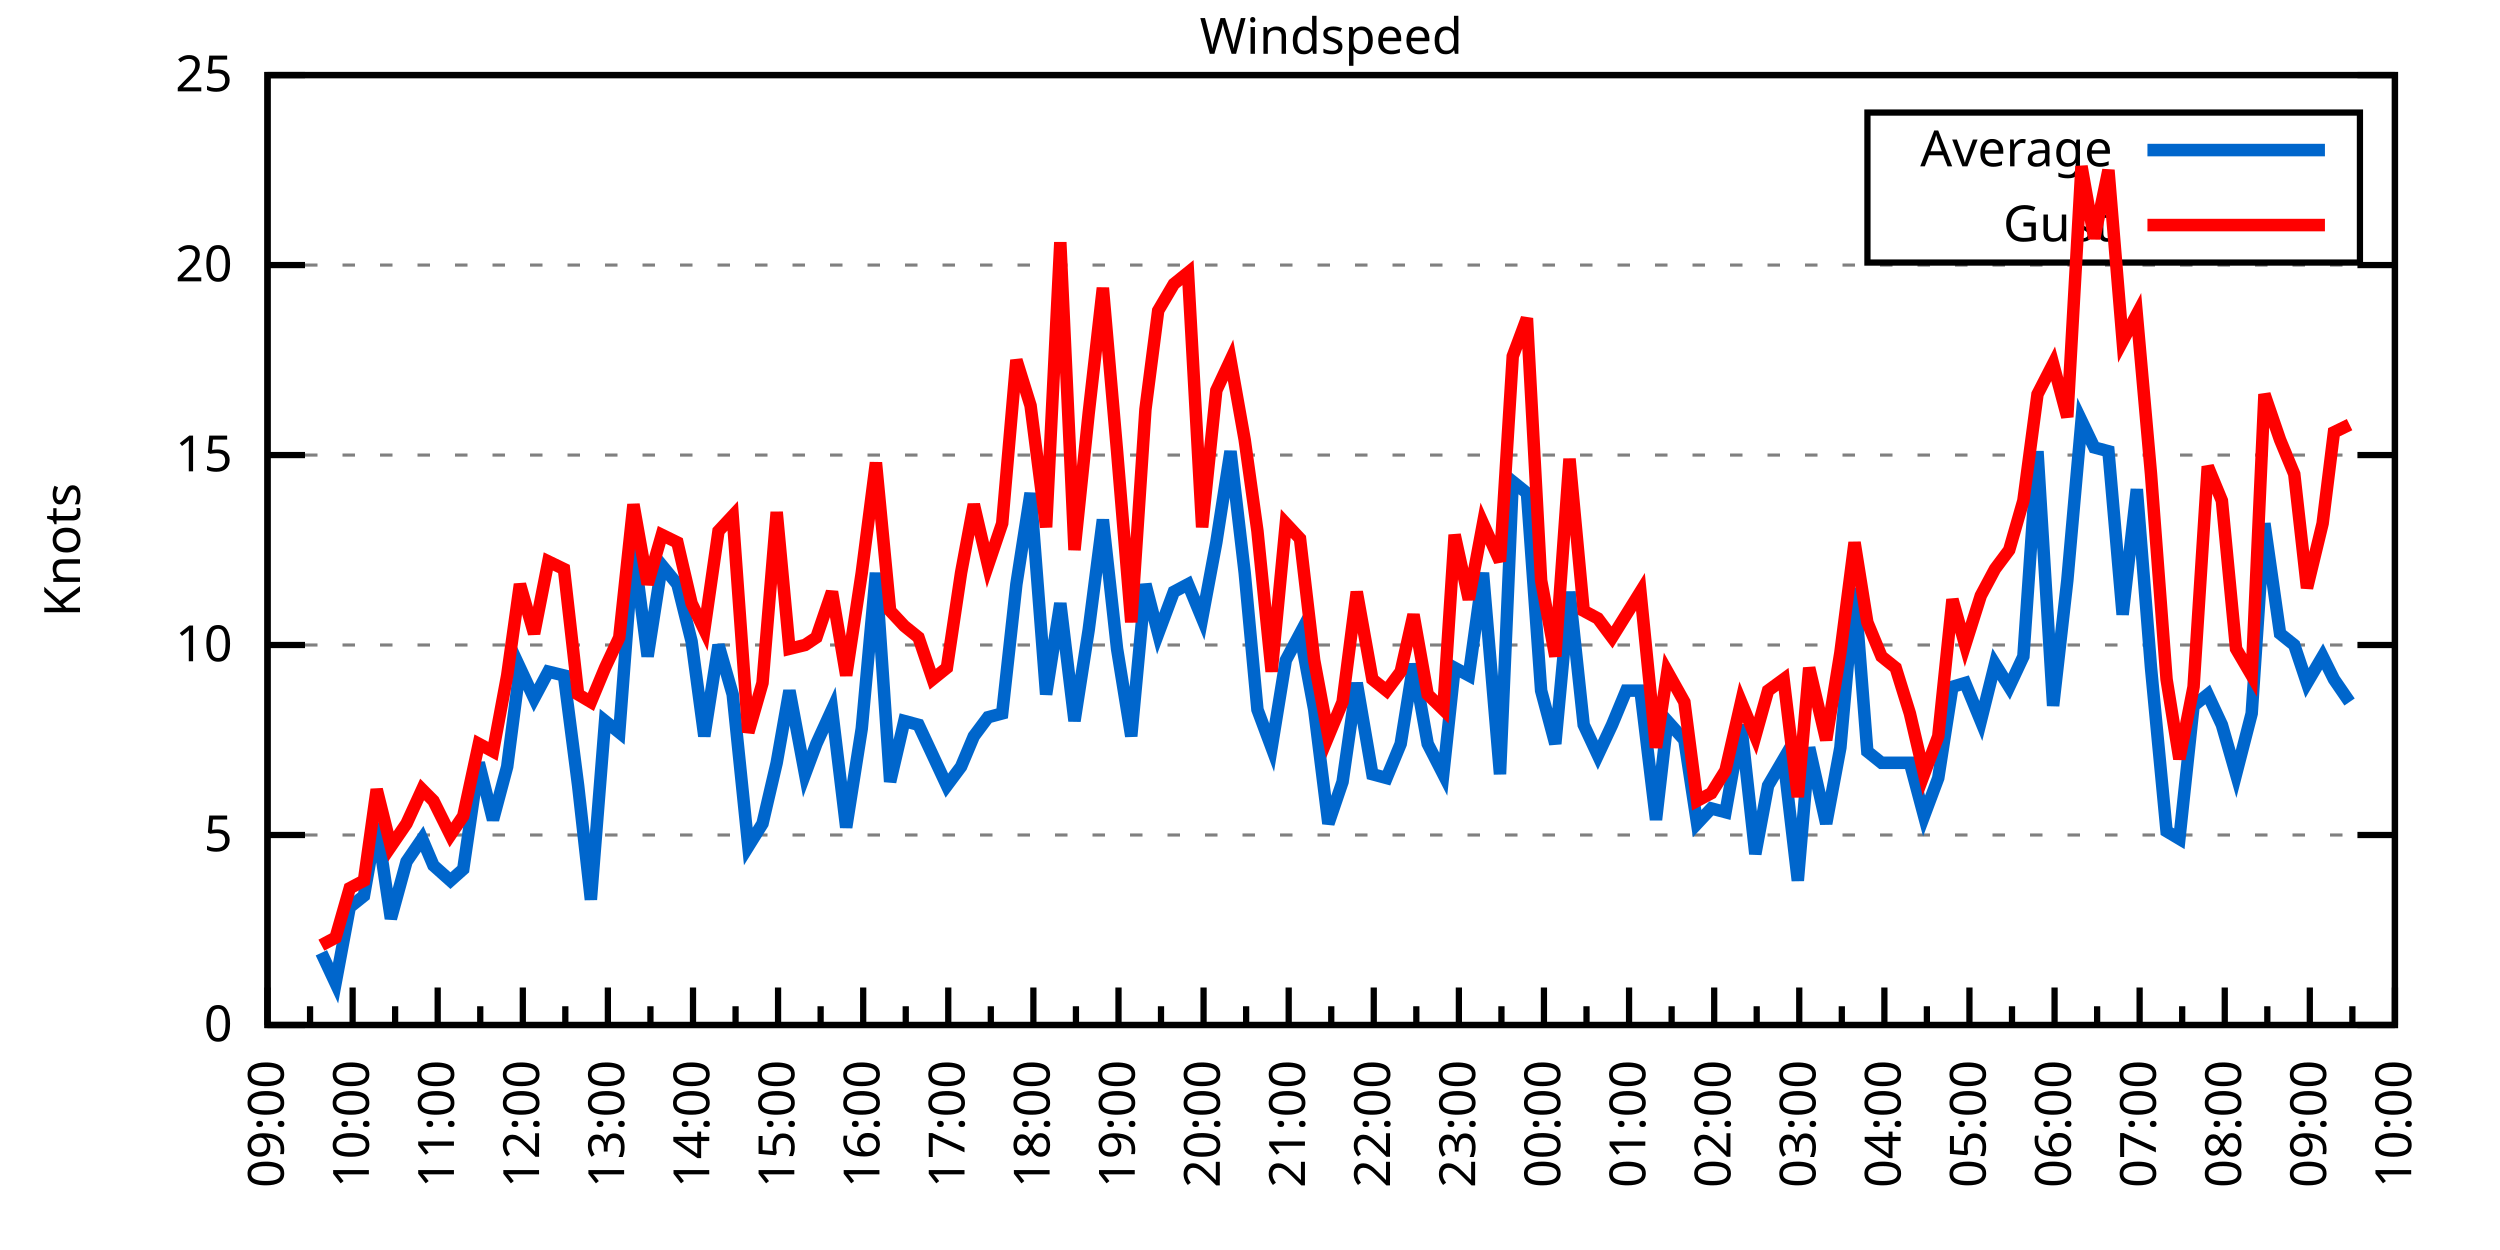
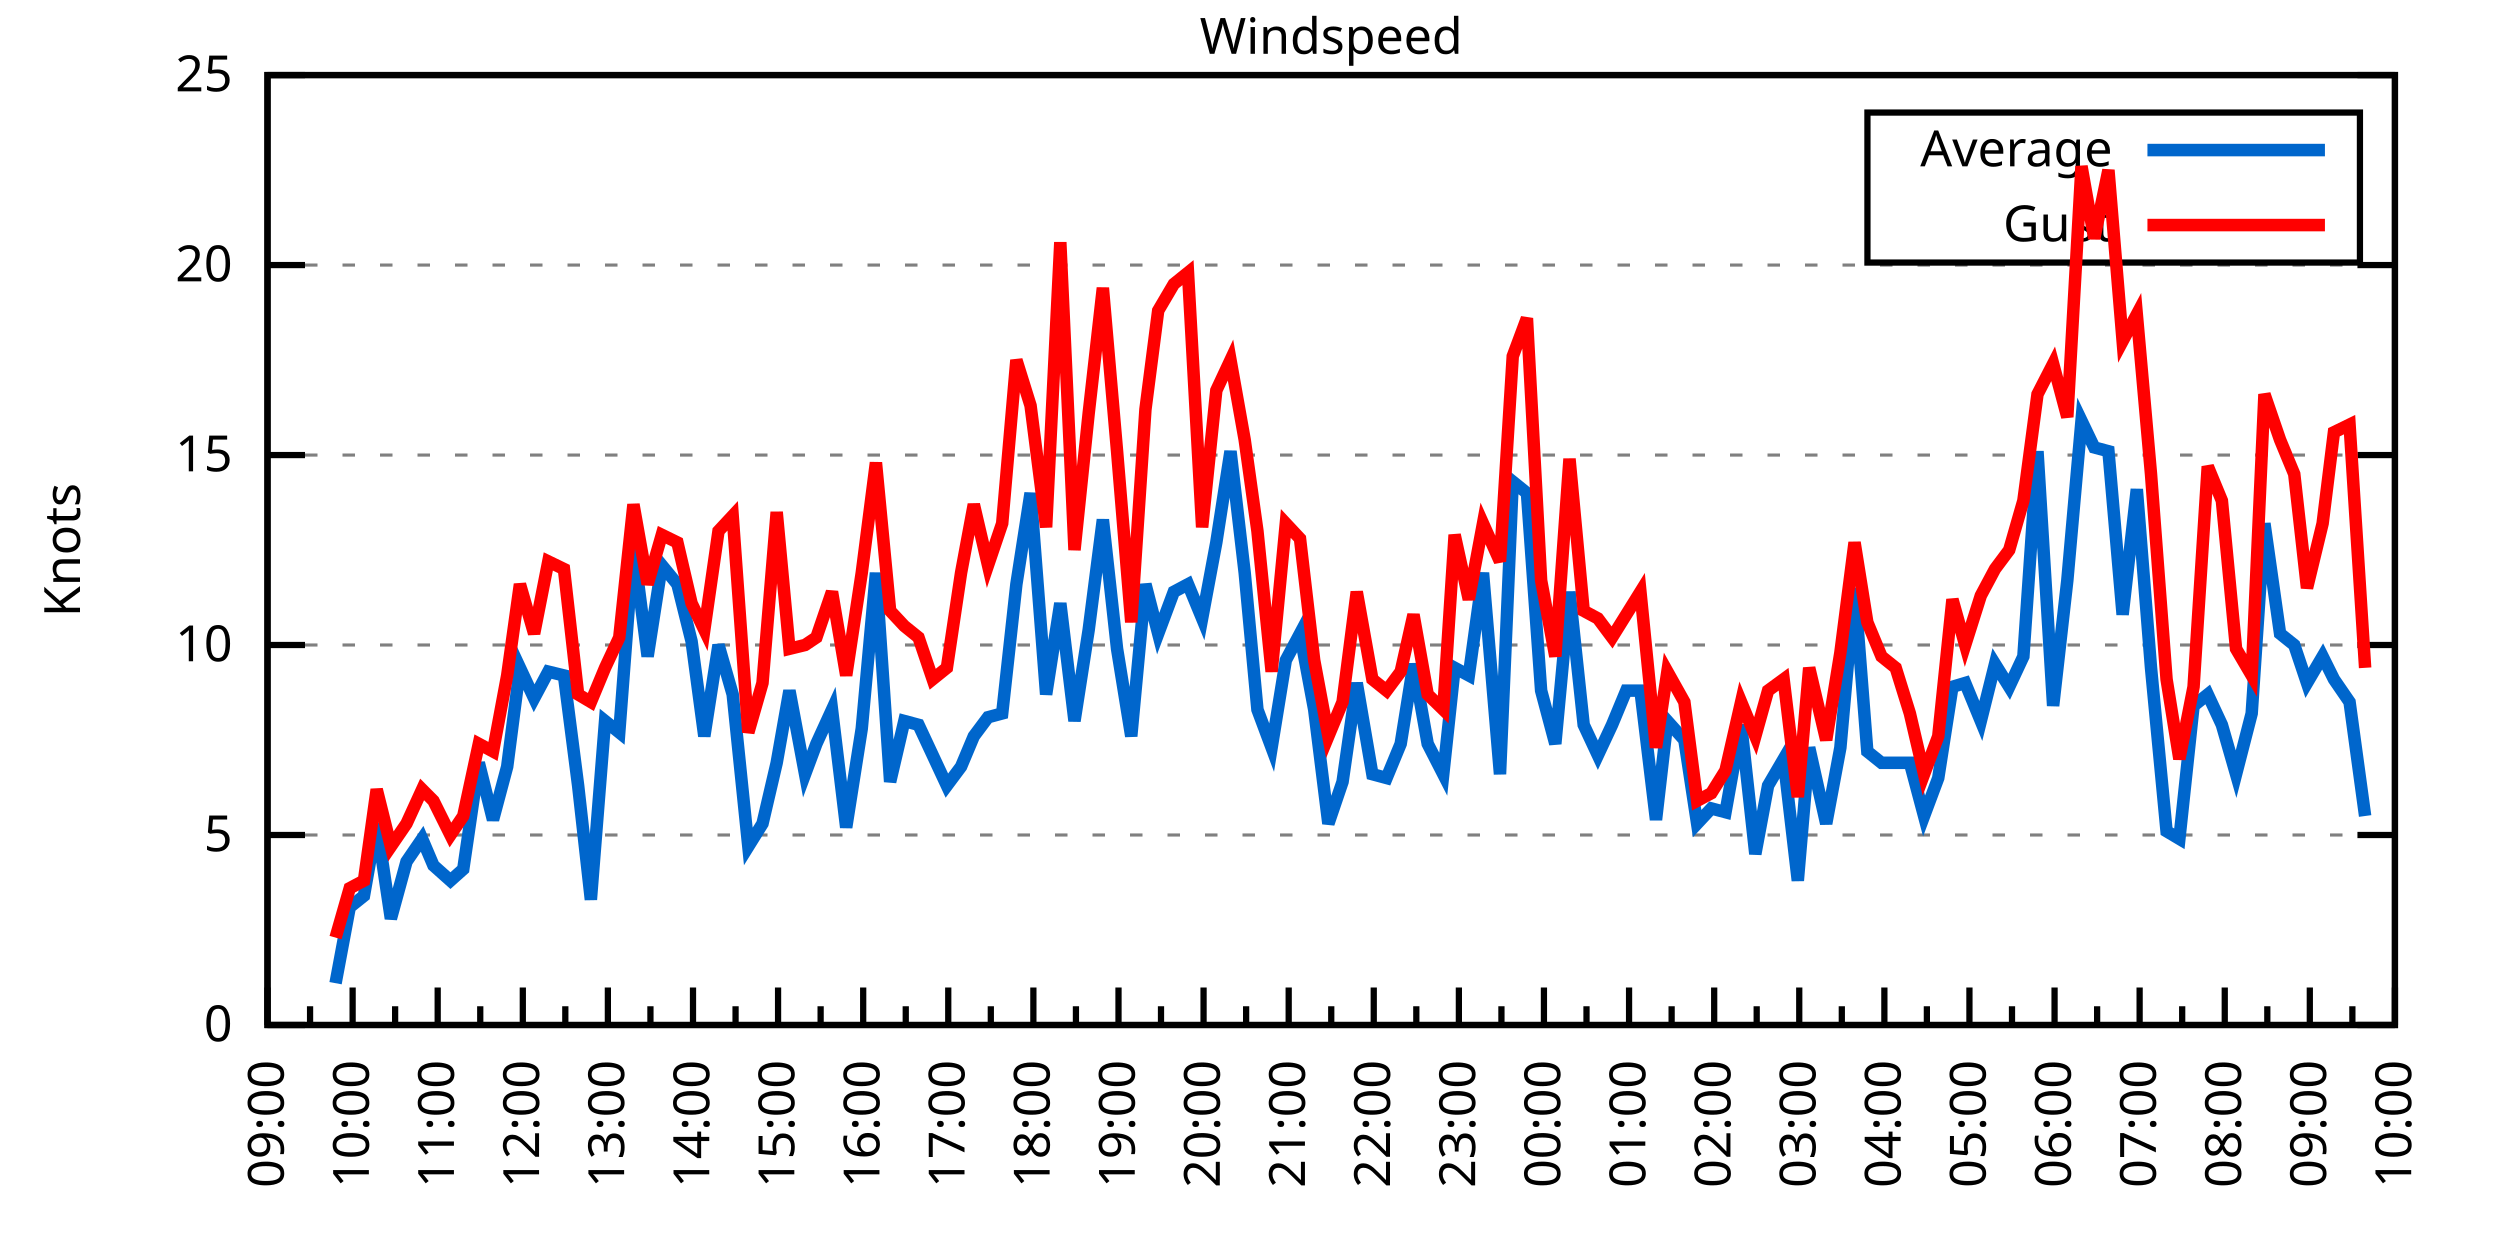
<svg xmlns="http://www.w3.org/2000/svg" xmlns:xlink="http://www.w3.org/1999/xlink" width="400" height="200" viewBox="0 0 400 200">
  <g id="gnuplot_canvas">
    <rect x="0" y="0" width="400" height="200" fill="none" />
    <defs>
      <circle id="gpDot" r="0.5" stroke-width="0.5" stroke="currentColor" />
      <path id="gpPt0" stroke-width="0.333" stroke="currentColor" d="M-1,0 h2 M0,-1 v2" />
      <path id="gpPt1" stroke-width="0.333" stroke="currentColor" d="M-1,-1 L1,1 M1,-1 L-1,1" />
      <path id="gpPt2" stroke-width="0.333" stroke="currentColor" d="M-1,0 L1,0 M0,-1 L0,1 M-1,-1 L1,1 M-1,1 L1,-1" />
      <rect id="gpPt3" stroke-width="0.333" stroke="currentColor" x="-1" y="-1" width="2" height="2" />
      <rect id="gpPt4" stroke-width="0.333" stroke="currentColor" fill="currentColor" x="-1" y="-1" width="2" height="2" />
      <circle id="gpPt5" stroke-width="0.333" stroke="currentColor" cx="0" cy="0" r="1" />
      <use xlink:href="#gpPt5" id="gpPt6" fill="currentColor" stroke="none" />
      <path id="gpPt7" stroke-width="0.333" stroke="currentColor" d="M0,-1.33 L-1.33,0.67 L1.33,0.67 z" />
      <use xlink:href="#gpPt7" id="gpPt8" fill="currentColor" stroke="none" />
      <use xlink:href="#gpPt7" id="gpPt9" stroke="currentColor" transform="rotate(180)" />
      <use xlink:href="#gpPt9" id="gpPt10" fill="currentColor" stroke="none" />
      <use xlink:href="#gpPt3" id="gpPt11" stroke="currentColor" transform="rotate(45)" />
      <use xlink:href="#gpPt11" id="gpPt12" fill="currentColor" stroke="none" />
      <path id="gpPt13" stroke-width="0.333" stroke="currentColor" d="M0,1.330 L1.265,0.411 L0.782,-1.067 L-0.782,-1.076 L-1.265,0.411 z" />
      <use xlink:href="#gpPt13" id="gpPt14" fill="currentColor" stroke="none" />
      <filter id="textbox" filterUnits="objectBoundingBox" x="0" y="0" height="1" width="1">
        <feFlood flood-color="white" flood-opacity="1" result="bgnd" />
        <feComposite in="SourceGraphic" in2="bgnd" operator="atop" />
      </filter>
      <filter id="greybox" filterUnits="objectBoundingBox" x="0" y="0" height="1" width="1">
        <feFlood flood-color="lightgrey" flood-opacity="1" result="grey" />
        <feComposite in="SourceGraphic" in2="grey" operator="atop" />
      </filter>
    </defs>
    <g fill="none" color="white" stroke="currentColor" stroke-width="1.00" stroke-linecap="butt" stroke-linejoin="miter">
</g>
    <g fill="none" color="black" stroke="currentColor" stroke-width="1.00" stroke-linecap="butt" stroke-linejoin="miter">
      <g stroke="none" shape-rendering="crispEdges">
        <polygon fill="rgb(255, 255, 255)" points="42.80,164.00 383.18,164.00 383.18,12.02 42.80,12.02 " />
      </g>
    </g>
    <g fill="none" color="black" stroke="currentColor" stroke-width="1.00" stroke-linecap="butt" stroke-linejoin="miter">
</g>
    <g fill="none" color="black" stroke="black" stroke-width="0.50" stroke-linecap="butt" stroke-linejoin="miter">
</g>
    <g fill="none" color="gray" stroke="currentColor" stroke-width="0.50" stroke-linecap="butt" stroke-linejoin="miter">
      <path stroke="gray" stroke-dasharray="2,4" class="gridline" d="M42.80,164.00 L383.19,164.00  " />
    </g>
    <g fill="none" color="gray" stroke="gray" stroke-width="1.00" stroke-linecap="butt" stroke-linejoin="miter">
</g>
    <g fill="none" color="black" stroke="currentColor" stroke-width="1.00" stroke-linecap="butt" stroke-linejoin="miter">
      <path stroke="black" d="M42.80,164.00 L48.80,164.00 M383.19,164.00 L377.19,164.00  " />
      <g transform="translate(37.20,166.60)" stroke="none" fill="black" font-family="Sans" font-size="8.00" text-anchor="end">
        <text>
          <tspan font-family="Sans"> 0</tspan>
        </text>
      </g>
    </g>
    <g fill="none" color="black" stroke="currentColor" stroke-width="1.00" stroke-linecap="butt" stroke-linejoin="miter">
</g>
    <g fill="none" color="black" stroke="black" stroke-width="0.50" stroke-linecap="butt" stroke-linejoin="miter">
</g>
    <g fill="none" color="gray" stroke="currentColor" stroke-width="0.50" stroke-linecap="butt" stroke-linejoin="miter">
      <path stroke="gray" stroke-dasharray="2,4" class="gridline" d="M42.80,133.60 L383.19,133.60  " />
    </g>
    <g fill="none" color="gray" stroke="gray" stroke-width="1.00" stroke-linecap="butt" stroke-linejoin="miter">
</g>
    <g fill="none" color="black" stroke="currentColor" stroke-width="1.00" stroke-linecap="butt" stroke-linejoin="miter">
      <path stroke="black" d="M42.80,133.60 L48.80,133.60 M383.19,133.60 L377.19,133.60  " />
      <g transform="translate(37.20,136.20)" stroke="none" fill="black" font-family="Sans" font-size="8.00" text-anchor="end">
        <text>
          <tspan font-family="Sans"> 5</tspan>
        </text>
      </g>
    </g>
    <g fill="none" color="black" stroke="currentColor" stroke-width="1.00" stroke-linecap="butt" stroke-linejoin="miter">
</g>
    <g fill="none" color="black" stroke="black" stroke-width="0.50" stroke-linecap="butt" stroke-linejoin="miter">
</g>
    <g fill="none" color="gray" stroke="currentColor" stroke-width="0.50" stroke-linecap="butt" stroke-linejoin="miter">
      <path stroke="gray" stroke-dasharray="2,4" class="gridline" d="M42.80,103.20 L383.19,103.20  " />
    </g>
    <g fill="none" color="gray" stroke="gray" stroke-width="1.00" stroke-linecap="butt" stroke-linejoin="miter">
</g>
    <g fill="none" color="black" stroke="currentColor" stroke-width="1.00" stroke-linecap="butt" stroke-linejoin="miter">
      <path stroke="black" d="M42.80,103.20 L48.80,103.20 M383.19,103.20 L377.19,103.20  " />
      <g transform="translate(37.20,105.80)" stroke="none" fill="black" font-family="Sans" font-size="8.00" text-anchor="end">
        <text>
          <tspan font-family="Sans"> 10</tspan>
        </text>
      </g>
    </g>
    <g fill="none" color="black" stroke="currentColor" stroke-width="1.00" stroke-linecap="butt" stroke-linejoin="miter">
</g>
    <g fill="none" color="black" stroke="black" stroke-width="0.50" stroke-linecap="butt" stroke-linejoin="miter">
</g>
    <g fill="none" color="gray" stroke="currentColor" stroke-width="0.50" stroke-linecap="butt" stroke-linejoin="miter">
      <path stroke="gray" stroke-dasharray="2,4" class="gridline" d="M42.80,72.81 L383.19,72.81  " />
    </g>
    <g fill="none" color="gray" stroke="gray" stroke-width="1.00" stroke-linecap="butt" stroke-linejoin="miter">
</g>
    <g fill="none" color="black" stroke="currentColor" stroke-width="1.00" stroke-linecap="butt" stroke-linejoin="miter">
      <path stroke="black" d="M42.80,72.81 L48.80,72.81 M383.19,72.81 L377.19,72.81  " />
      <g transform="translate(37.20,75.41)" stroke="none" fill="black" font-family="Sans" font-size="8.00" text-anchor="end">
        <text>
          <tspan font-family="Sans"> 15</tspan>
        </text>
      </g>
    </g>
    <g fill="none" color="black" stroke="currentColor" stroke-width="1.00" stroke-linecap="butt" stroke-linejoin="miter">
</g>
    <g fill="none" color="black" stroke="black" stroke-width="0.50" stroke-linecap="butt" stroke-linejoin="miter">
</g>
    <g fill="none" color="gray" stroke="currentColor" stroke-width="0.50" stroke-linecap="butt" stroke-linejoin="miter">
      <path stroke="gray" stroke-dasharray="2,4" class="gridline" d="M42.80,42.41 L383.19,42.41  " />
    </g>
    <g fill="none" color="gray" stroke="gray" stroke-width="1.00" stroke-linecap="butt" stroke-linejoin="miter">
</g>
    <g fill="none" color="black" stroke="currentColor" stroke-width="1.00" stroke-linecap="butt" stroke-linejoin="miter">
      <path stroke="black" d="M42.80,42.41 L48.80,42.41 M383.19,42.41 L377.19,42.41  " />
      <g transform="translate(37.20,45.01)" stroke="none" fill="black" font-family="Sans" font-size="8.00" text-anchor="end">
        <text>
          <tspan font-family="Sans"> 20</tspan>
        </text>
      </g>
    </g>
    <g fill="none" color="black" stroke="currentColor" stroke-width="1.00" stroke-linecap="butt" stroke-linejoin="miter">
</g>
    <g fill="none" color="black" stroke="black" stroke-width="0.50" stroke-linecap="butt" stroke-linejoin="miter">
</g>
    <g fill="none" color="gray" stroke="currentColor" stroke-width="0.50" stroke-linecap="butt" stroke-linejoin="miter">
      <path stroke="gray" stroke-dasharray="2,4" class="gridline" d="M42.80,12.01 L383.19,12.01  " />
    </g>
    <g fill="none" color="gray" stroke="gray" stroke-width="1.00" stroke-linecap="butt" stroke-linejoin="miter">
</g>
    <g fill="none" color="black" stroke="currentColor" stroke-width="1.00" stroke-linecap="butt" stroke-linejoin="miter">
      <path stroke="black" d="M42.80,12.01 L48.80,12.01 M383.19,12.01 L377.19,12.01  " />
      <g transform="translate(37.20,14.61)" stroke="none" fill="black" font-family="Sans" font-size="8.00" text-anchor="end">
        <text>
          <tspan font-family="Sans"> 25</tspan>
        </text>
      </g>
    </g>
    <g fill="none" color="black" stroke="currentColor" stroke-width="1.00" stroke-linecap="butt" stroke-linejoin="miter">
      <path stroke="black" d="M42.80,164.00 L42.80,158.00  " />
      <g transform="translate(45.40,169.60) rotate(270)" stroke="none" fill="black" font-family="Sans" font-size="8.00" text-anchor="end">
        <text>
          <tspan font-family="Sans">09:00</tspan>
        </text>
      </g>
    </g>
    <g fill="none" color="black" stroke="currentColor" stroke-width="1.00" stroke-linecap="butt" stroke-linejoin="miter">
      <path stroke="black" d="M49.61,164.00 L49.61,161.00 M56.42,164.00 L56.42,158.00  " />
      <g transform="translate(59.02,169.60) rotate(270)" stroke="none" fill="black" font-family="Sans" font-size="8.00" text-anchor="end">
        <text>
          <tspan font-family="Sans">10:00</tspan>
        </text>
      </g>
    </g>
    <g fill="none" color="black" stroke="currentColor" stroke-width="1.00" stroke-linecap="butt" stroke-linejoin="miter">
      <path stroke="black" d="M63.22,164.00 L63.22,161.00 M70.03,164.00 L70.03,158.00  " />
      <g transform="translate(72.63,169.60) rotate(270)" stroke="none" fill="black" font-family="Sans" font-size="8.00" text-anchor="end">
        <text>
          <tspan font-family="Sans">11:00</tspan>
        </text>
      </g>
    </g>
    <g fill="none" color="black" stroke="currentColor" stroke-width="1.00" stroke-linecap="butt" stroke-linejoin="miter">
      <path stroke="black" d="M76.84,164.00 L76.84,161.00 M83.65,164.00 L83.65,158.00  " />
      <g transform="translate(86.25,169.60) rotate(270)" stroke="none" fill="black" font-family="Sans" font-size="8.00" text-anchor="end">
        <text>
          <tspan font-family="Sans">12:00</tspan>
        </text>
      </g>
    </g>
    <g fill="none" color="black" stroke="currentColor" stroke-width="1.00" stroke-linecap="butt" stroke-linejoin="miter">
      <path stroke="black" d="M90.45,164.00 L90.45,161.00 M97.26,164.00 L97.26,158.00  " />
      <g transform="translate(99.86,169.60) rotate(270)" stroke="none" fill="black" font-family="Sans" font-size="8.00" text-anchor="end">
        <text>
          <tspan font-family="Sans">13:00</tspan>
        </text>
      </g>
    </g>
    <g fill="none" color="black" stroke="currentColor" stroke-width="1.00" stroke-linecap="butt" stroke-linejoin="miter">
      <path stroke="black" d="M104.07,164.00 L104.07,161.00 M110.88,164.00 L110.88,158.00  " />
      <g transform="translate(113.48,169.60) rotate(270)" stroke="none" fill="black" font-family="Sans" font-size="8.00" text-anchor="end">
        <text>
          <tspan font-family="Sans">14:00</tspan>
        </text>
      </g>
    </g>
    <g fill="none" color="black" stroke="currentColor" stroke-width="1.00" stroke-linecap="butt" stroke-linejoin="miter">
      <path stroke="black" d="M117.69,164.00 L117.69,161.00 M124.49,164.00 L124.49,158.00  " />
      <g transform="translate(127.09,169.60) rotate(270)" stroke="none" fill="black" font-family="Sans" font-size="8.00" text-anchor="end">
        <text>
          <tspan font-family="Sans">15:00</tspan>
        </text>
      </g>
    </g>
    <g fill="none" color="black" stroke="currentColor" stroke-width="1.00" stroke-linecap="butt" stroke-linejoin="miter">
      <path stroke="black" d="M131.30,164.00 L131.30,161.00 M138.11,164.00 L138.11,158.00  " />
      <g transform="translate(140.71,169.60) rotate(270)" stroke="none" fill="black" font-family="Sans" font-size="8.00" text-anchor="end">
        <text>
          <tspan font-family="Sans">16:00</tspan>
        </text>
      </g>
    </g>
    <g fill="none" color="black" stroke="currentColor" stroke-width="1.00" stroke-linecap="butt" stroke-linejoin="miter">
      <path stroke="black" d="M144.92,164.00 L144.92,161.00 M151.72,164.00 L151.72,158.00  " />
      <g transform="translate(154.32,169.60) rotate(270)" stroke="none" fill="black" font-family="Sans" font-size="8.00" text-anchor="end">
        <text>
          <tspan font-family="Sans">17:00</tspan>
        </text>
      </g>
    </g>
    <g fill="none" color="black" stroke="currentColor" stroke-width="1.00" stroke-linecap="butt" stroke-linejoin="miter">
      <path stroke="black" d="M158.53,164.00 L158.53,161.00 M165.34,164.00 L165.34,158.00  " />
      <g transform="translate(167.94,169.60) rotate(270)" stroke="none" fill="black" font-family="Sans" font-size="8.00" text-anchor="end">
        <text>
          <tspan font-family="Sans">18:00</tspan>
        </text>
      </g>
    </g>
    <g fill="none" color="black" stroke="currentColor" stroke-width="1.00" stroke-linecap="butt" stroke-linejoin="miter">
      <path stroke="black" d="M172.15,164.00 L172.15,161.00 M178.96,164.00 L178.96,158.00  " />
      <g transform="translate(181.56,169.60) rotate(270)" stroke="none" fill="black" font-family="Sans" font-size="8.00" text-anchor="end">
        <text>
          <tspan font-family="Sans">19:00</tspan>
        </text>
      </g>
    </g>
    <g fill="none" color="black" stroke="currentColor" stroke-width="1.00" stroke-linecap="butt" stroke-linejoin="miter">
      <path stroke="black" d="M185.76,164.00 L185.76,161.00 M192.57,164.00 L192.57,158.00  " />
      <g transform="translate(195.17,169.60) rotate(270)" stroke="none" fill="black" font-family="Sans" font-size="8.00" text-anchor="end">
        <text>
          <tspan font-family="Sans">20:00</tspan>
        </text>
      </g>
    </g>
    <g fill="none" color="black" stroke="currentColor" stroke-width="1.00" stroke-linecap="butt" stroke-linejoin="miter">
      <path stroke="black" d="M199.38,164.00 L199.38,161.00 M206.19,164.00 L206.19,158.00  " />
      <g transform="translate(208.79,169.60) rotate(270)" stroke="none" fill="black" font-family="Sans" font-size="8.00" text-anchor="end">
        <text>
          <tspan font-family="Sans">21:00</tspan>
        </text>
      </g>
    </g>
    <g fill="none" color="black" stroke="currentColor" stroke-width="1.00" stroke-linecap="butt" stroke-linejoin="miter">
      <path stroke="black" d="M213.00,164.00 L213.00,161.00 M219.80,164.00 L219.80,158.00  " />
      <g transform="translate(222.40,169.60) rotate(270)" stroke="none" fill="black" font-family="Sans" font-size="8.00" text-anchor="end">
        <text>
          <tspan font-family="Sans">22:00</tspan>
        </text>
      </g>
    </g>
    <g fill="none" color="black" stroke="currentColor" stroke-width="1.00" stroke-linecap="butt" stroke-linejoin="miter">
      <path stroke="black" d="M226.61,164.00 L226.61,161.00 M233.42,164.00 L233.42,158.00  " />
      <g transform="translate(236.02,169.60) rotate(270)" stroke="none" fill="black" font-family="Sans" font-size="8.00" text-anchor="end">
        <text>
          <tspan font-family="Sans">23:00</tspan>
        </text>
      </g>
    </g>
    <g fill="none" color="black" stroke="currentColor" stroke-width="1.00" stroke-linecap="butt" stroke-linejoin="miter">
      <path stroke="black" d="M240.23,164.00 L240.23,161.00 M247.03,164.00 L247.03,158.00  " />
      <g transform="translate(249.63,169.60) rotate(270)" stroke="none" fill="black" font-family="Sans" font-size="8.00" text-anchor="end">
        <text>
          <tspan font-family="Sans">00:00</tspan>
        </text>
      </g>
    </g>
    <g fill="none" color="black" stroke="currentColor" stroke-width="1.00" stroke-linecap="butt" stroke-linejoin="miter">
      <path stroke="black" d="M253.84,164.00 L253.84,161.00 M260.65,164.00 L260.65,158.00  " />
      <g transform="translate(263.25,169.60) rotate(270)" stroke="none" fill="black" font-family="Sans" font-size="8.00" text-anchor="end">
        <text>
          <tspan font-family="Sans">01:00</tspan>
        </text>
      </g>
    </g>
    <g fill="none" color="black" stroke="currentColor" stroke-width="1.00" stroke-linecap="butt" stroke-linejoin="miter">
      <path stroke="black" d="M267.46,164.00 L267.46,161.00 M274.27,164.00 L274.27,158.00  " />
      <g transform="translate(276.87,169.60) rotate(270)" stroke="none" fill="black" font-family="Sans" font-size="8.00" text-anchor="end">
        <text>
          <tspan font-family="Sans">02:00</tspan>
        </text>
      </g>
    </g>
    <g fill="none" color="black" stroke="currentColor" stroke-width="1.00" stroke-linecap="butt" stroke-linejoin="miter">
      <path stroke="black" d="M281.07,164.00 L281.07,161.00 M287.88,164.00 L287.88,158.00  " />
      <g transform="translate(290.48,169.60) rotate(270)" stroke="none" fill="black" font-family="Sans" font-size="8.00" text-anchor="end">
        <text>
          <tspan font-family="Sans">03:00</tspan>
        </text>
      </g>
    </g>
    <g fill="none" color="black" stroke="currentColor" stroke-width="1.00" stroke-linecap="butt" stroke-linejoin="miter">
      <path stroke="black" d="M294.69,164.00 L294.69,161.00 M301.50,164.00 L301.50,158.00  " />
      <g transform="translate(304.10,169.60) rotate(270)" stroke="none" fill="black" font-family="Sans" font-size="8.00" text-anchor="end">
        <text>
          <tspan font-family="Sans">04:00</tspan>
        </text>
      </g>
    </g>
    <g fill="none" color="black" stroke="currentColor" stroke-width="1.00" stroke-linecap="butt" stroke-linejoin="miter">
      <path stroke="black" d="M308.30,164.00 L308.30,161.00 M315.11,164.00 L315.11,158.00  " />
      <g transform="translate(317.71,169.60) rotate(270)" stroke="none" fill="black" font-family="Sans" font-size="8.00" text-anchor="end">
        <text>
          <tspan font-family="Sans">05:00</tspan>
        </text>
      </g>
    </g>
    <g fill="none" color="black" stroke="currentColor" stroke-width="1.00" stroke-linecap="butt" stroke-linejoin="miter">
      <path stroke="black" d="M321.92,164.00 L321.92,161.00 M328.73,164.00 L328.73,158.00  " />
      <g transform="translate(331.33,169.60) rotate(270)" stroke="none" fill="black" font-family="Sans" font-size="8.00" text-anchor="end">
        <text>
          <tspan font-family="Sans">06:00</tspan>
        </text>
      </g>
    </g>
    <g fill="none" color="black" stroke="currentColor" stroke-width="1.00" stroke-linecap="butt" stroke-linejoin="miter">
      <path stroke="black" d="M335.54,164.00 L335.54,161.00 M342.34,164.00 L342.34,158.00  " />
      <g transform="translate(344.94,169.60) rotate(270)" stroke="none" fill="black" font-family="Sans" font-size="8.00" text-anchor="end">
        <text>
          <tspan font-family="Sans">07:00</tspan>
        </text>
      </g>
    </g>
    <g fill="none" color="black" stroke="currentColor" stroke-width="1.00" stroke-linecap="butt" stroke-linejoin="miter">
      <path stroke="black" d="M349.15,164.00 L349.15,161.00 M355.96,164.00 L355.96,158.00  " />
      <g transform="translate(358.56,169.60) rotate(270)" stroke="none" fill="black" font-family="Sans" font-size="8.00" text-anchor="end">
        <text>
          <tspan font-family="Sans">08:00</tspan>
        </text>
      </g>
    </g>
    <g fill="none" color="black" stroke="currentColor" stroke-width="1.00" stroke-linecap="butt" stroke-linejoin="miter">
      <path stroke="black" d="M362.77,164.00 L362.77,161.00 M369.57,164.00 L369.57,158.00  " />
      <g transform="translate(372.17,169.60) rotate(270)" stroke="none" fill="black" font-family="Sans" font-size="8.00" text-anchor="end">
        <text>
          <tspan font-family="Sans">09:00</tspan>
        </text>
      </g>
    </g>
    <g fill="none" color="black" stroke="currentColor" stroke-width="1.00" stroke-linecap="butt" stroke-linejoin="miter">
      <path stroke="black" d="M376.38,164.00 L376.38,161.00 M383.19,164.00 L383.19,158.00  " />
      <g transform="translate(385.79,169.60) rotate(270)" stroke="none" fill="black" font-family="Sans" font-size="8.00" text-anchor="end">
        <text>
          <tspan font-family="Sans">10:00</tspan>
        </text>
      </g>
    </g>
    <g fill="none" color="black" stroke="currentColor" stroke-width="1.00" stroke-linecap="butt" stroke-linejoin="miter">
</g>
    <g fill="none" color="black" stroke="currentColor" stroke-width="1.00" stroke-linecap="butt" stroke-linejoin="miter">
      <path stroke="black" d="M42.80,12.01 L42.80,164.00 L383.19,164.00 L383.19,12.01 L42.80,12.01 Z  " />
    </g>
    <g fill="none" color="black" stroke="currentColor" stroke-width="1.00" stroke-linecap="butt" stroke-linejoin="miter">
      <g transform="translate(12.80,88.01) rotate(270)" stroke="none" fill="black" font-family="Sans" font-size="8.00" text-anchor="middle">
        <text>
          <tspan font-family="Sans">Knots</tspan>
        </text>
      </g>
    </g>
    <g fill="none" color="black" stroke="currentColor" stroke-width="1.00" stroke-linecap="butt" stroke-linejoin="miter">
</g>
    <g fill="none" color="black" stroke="currentColor" stroke-width="1.00" stroke-linecap="butt" stroke-linejoin="miter">
      <path stroke="black" d="M298.79,42.01 L298.79,18.01 L377.59,18.01 L377.59,42.01 L298.79,42.01 Z  " />
    </g>
    <g id="Windspeed_plot_1">
      <g fill="none" color="white" stroke="black" stroke-width="2.00" stroke-linecap="butt" stroke-linejoin="miter">
</g>
      <g fill="none" color="black" stroke="currentColor" stroke-width="2.00" stroke-linecap="butt" stroke-linejoin="miter">
        <g transform="translate(337.99,26.61)" stroke="none" fill="black" font-family="Sans" font-size="8.00" text-anchor="end">
          <text>
            <tspan font-family="Sans">Average</tspan>
          </text>
        </g>
      </g>
      <g fill="none" color="black" stroke="currentColor" stroke-width="2.00" stroke-linecap="butt" stroke-linejoin="miter">
-         <path stroke="rgb(  0, 102, 204)" d="M343.59,24.01 L371.99,24.01 M51.42,152.45 L53.69,157.31 L55.96,145.15 L58.23,143.33 L60.27,131.78 L62.54,146.98   L65.04,137.86 L67.54,134.21 L69.35,138.47 L72.07,140.90 L74.12,139.07 L76.61,122.05 L78.88,131.17 L81.15,122.66   L83.19,106.85 L85.46,111.72 L87.73,107.46 L90.23,108.07 L92.50,125.70 L94.54,143.94 L96.81,115.36 L99.08,117.19   L101.35,87.40 L103.62,105.03 L105.89,90.44 L108.38,93.48 L110.65,102.60 L112.69,117.80 L114.96,103.20 L117.23,111.11   L119.73,135.43 L122.00,131.78 L124.27,122.05 L126.31,110.50 L128.81,123.87 L130.62,119.01 L133.12,113.54 L135.39,132.39   L137.88,116.58 L140.15,91.65 L142.42,125.09 L144.69,115.36 L146.96,115.97 L149.23,120.83 L151.50,125.70 L153.77,122.66   L155.81,117.80 L158.08,114.76 L160.35,114.15 L162.62,93.48 L164.89,78.89 L167.38,111.11 L169.65,96.52 L171.92,115.36   L174.19,100.77 L176.46,83.14 L178.73,103.81 L181.00,117.80 L183.27,93.48 L185.31,101.38 L187.81,94.69 L190.08,93.48   L192.34,98.95 L194.61,86.79 L196.88,72.20 L199.15,91.65 L201.19,113.54 L203.46,119.62 L205.73,105.64 L208.00,101.38   L210.27,113.54 L212.54,131.78 L214.81,125.09 L217.08,109.28 L219.58,123.87 L221.85,124.48 L224.11,119.01 L226.16,106.24   L228.43,119.01 L230.92,123.87 L232.74,106.85 L235.01,108.07 L237.28,91.65 L240.00,123.87 L242.04,77.06 L244.31,78.89   L246.58,110.50 L248.85,119.01 L251.12,94.69 L253.39,115.97 L255.66,120.83 L257.93,115.97 L260.20,110.50 L262.47,110.50   L264.96,131.17 L266.78,115.36 L269.50,118.40 L271.54,131.78 L273.81,129.35 L276.08,129.95 L278.58,115.97 L280.85,136.64   L282.89,125.70 L285.38,121.44 L287.65,140.90 L289.47,119.62 L292.19,131.78 L294.46,119.62 L296.73,94.08 L298.77,120.23   L301.04,122.05 L303.31,122.05 L305.58,122.05 L307.85,130.56 L310.12,124.48 L312.39,109.89 L314.43,109.28 L316.93,115.36   L319.20,106.24 L321.47,109.89 L323.74,105.03 L326.00,72.20 L328.50,112.93 L330.77,92.87 L333.04,67.33 L335.08,71.59   L337.35,72.20 L339.62,98.34 L341.89,78.28 L344.16,106.85 L346.65,132.99 L348.70,134.21 L350.97,112.93 L353.24,111.11   L355.50,115.97 L357.77,123.87 L360.27,114.15 L362.31,83.75 L364.81,101.38 L367.08,103.20 L369.12,109.28 L371.62,105.03   L373.43,108.68 L375.93,112.32  " />
+         <path stroke="rgb(  0, 102, 204)" d="M343.59,24.01 L371.99,24.01 M53.69,157.31 L55.96,145.15 L58.23,143.33 L60.27,131.78 L62.54,146.98 L65.04,137.86   L67.54,134.21 L69.35,138.47 L72.07,140.90 L74.12,139.07 L76.61,122.05 L78.88,131.17 L81.15,122.66 L83.19,106.85   L85.46,111.72 L87.73,107.46 L90.23,108.07 L92.50,125.70 L94.54,143.94 L96.81,115.36 L99.08,117.19 L101.35,87.40   L103.62,105.03 L105.89,90.44 L108.38,93.48 L110.65,102.60 L112.69,117.80 L114.96,103.20 L117.23,111.11 L119.73,135.43   L122.00,131.78 L124.27,122.05 L126.31,110.50 L128.81,123.87 L130.62,119.01 L133.12,113.54 L135.39,132.39 L137.88,116.58   L140.15,91.65 L142.42,125.09 L144.69,115.36 L146.96,115.97 L149.23,120.83 L151.50,125.70 L153.77,122.66 L155.81,117.80   L158.08,114.76 L160.35,114.15 L162.62,93.48 L164.89,78.89 L167.38,111.11 L169.65,96.52 L171.92,115.36 L174.19,100.77   L176.46,83.14 L178.73,103.81 L181.00,117.80 L183.27,93.48 L185.31,101.38 L187.81,94.69 L190.08,93.48 L192.34,98.95   L194.61,86.79 L196.88,72.20 L199.15,91.65 L201.19,113.54 L203.46,119.62 L205.73,105.64 L208.00,101.38 L210.27,113.54   L212.54,131.78 L214.81,125.09 L217.08,109.28 L219.58,123.87 L221.85,124.48 L224.11,119.01 L226.16,106.24 L228.43,119.01   L230.92,123.87 L232.74,106.85 L235.01,108.07 L237.28,91.65 L240.00,123.87 L242.04,77.06 L244.31,78.89 L246.58,110.50   L248.85,119.01 L251.12,94.69 L253.39,115.97 L255.66,120.83 L257.93,115.97 L260.20,110.50 L262.47,110.50 L264.96,131.17   L266.78,115.36 L269.50,118.40 L271.54,131.78 L273.81,129.35 L276.08,129.95 L278.58,115.97 L280.85,136.64 L282.89,125.70   L285.38,121.44 L287.65,140.90 L289.47,119.62 L292.19,131.78 L294.46,119.62 L296.73,94.08 L298.77,120.23 L301.04,122.05   L303.31,122.05 L305.58,122.05 L307.85,130.56 L310.12,124.48 L312.39,109.89 L314.43,109.28 L316.93,115.36 L319.20,106.24   L321.47,109.89 L323.74,105.03 L326.00,72.20 L328.50,112.93 L330.77,92.87 L333.04,67.33 L335.08,71.59 L337.35,72.20   L339.62,98.34 L341.89,78.28 L344.16,106.85 L346.65,132.99 L348.70,134.21 L350.97,112.93 L353.24,111.11 L355.50,115.97   L357.77,123.87 L360.27,114.15 L362.31,83.75 L364.81,101.38 L367.08,103.20 L369.12,109.28 L371.62,105.03 L373.43,108.68   L375.93,112.32 L378.42,130.56  " />
      </g>
    </g>
    <g id="Windspeed_plot_2">
      <g fill="none" color="black" stroke="currentColor" stroke-width="2.00" stroke-linecap="butt" stroke-linejoin="miter">
        <g transform="translate(337.99,38.61)" stroke="none" fill="black" font-family="Sans" font-size="8.00" text-anchor="end">
          <text>
            <tspan font-family="Sans">Gust</tspan>
          </text>
        </g>
      </g>
      <g fill="none" color="black" stroke="currentColor" stroke-width="2.00" stroke-linecap="butt" stroke-linejoin="miter">
-         <path stroke="rgb(255,   0,   0)" d="M343.59,36.01 L371.99,36.01 M51.42,151.23 L53.69,150.02 L55.96,142.11 L58.23,140.90 L60.27,126.31 L62.54,135.43   L65.04,131.78 L67.54,126.31 L69.35,128.13 L72.07,133.60 L74.12,130.56 L76.61,119.01 L78.88,120.23 L81.15,108.07   L83.19,93.48 L85.46,101.38 L87.73,89.83 L90.23,91.04 L92.50,111.11 L94.54,112.32 L96.81,106.85 L99.08,101.99   L101.35,80.71 L103.62,93.48 L105.89,85.57 L108.38,86.79 L110.65,96.52 L112.69,100.77 L114.96,84.97 L117.23,82.53   L119.73,117.19 L122.00,109.28 L124.27,81.93 L126.31,103.81 L128.81,103.20 L130.62,101.99 L133.12,94.69 L135.39,108.07   L137.88,91.65 L140.15,74.02 L142.42,97.73 L144.69,100.16 L146.96,101.99 L149.23,108.68 L151.50,106.85 L153.77,91.65   L155.81,80.71 L158.08,90.44 L160.35,83.75 L162.62,57.61 L164.89,64.90 L167.38,84.36 L169.65,38.76 L171.92,88.00   L174.19,66.12 L176.46,46.06 L178.73,72.20 L181.00,99.56 L183.27,65.51 L185.31,49.70 L187.81,45.45 L190.08,43.62   L192.34,84.36 L194.61,62.47 L196.88,57.61 L199.15,70.37 L201.19,84.97 L203.46,107.46 L205.73,83.75 L208.00,86.18   L210.27,105.64 L212.54,117.80 L214.81,112.32 L217.08,94.69 L219.58,108.68 L221.85,110.50 L224.11,107.46 L226.16,98.34   L228.43,111.11 L230.92,113.54 L232.74,85.57 L235.01,95.91 L237.28,83.75 L240.00,89.83 L242.04,57.00 L244.31,50.92   L246.58,92.87 L248.85,105.03 L251.12,73.41 L253.39,97.73 L255.66,98.95 L257.93,101.99 L260.20,98.34 L262.47,94.69   L264.96,119.62 L266.78,107.46 L269.50,112.32 L271.54,128.13 L273.81,126.91 L276.08,123.27 L278.58,112.32 L280.85,117.80   L282.89,110.50 L285.38,108.68 L287.65,127.52 L289.47,106.85 L292.19,118.40 L294.46,104.42 L296.73,86.79 L298.77,99.56   L301.04,105.03 L303.31,106.85 L305.58,114.15 L307.85,123.87 L310.12,117.80 L312.39,95.91 L314.43,103.20 L316.93,95.30   L319.20,91.04 L321.47,88.00 L323.74,80.10 L326.00,63.08 L328.50,58.21 L330.77,66.73 L333.04,26.60 L335.08,38.15   L337.35,27.21 L339.62,54.57 L341.89,50.31 L344.16,75.85 L346.65,108.68 L348.70,121.44 L350.97,109.89 L353.24,74.63   L355.50,80.10 L357.77,103.81 L360.27,108.07 L362.31,63.08 L364.81,70.37 L367.08,75.85 L369.12,94.08 L371.62,83.75   L373.43,69.16 L375.93,67.94  " />
+         <path stroke="rgb(255,   0,   0)" d="M343.59,36.01 L371.99,36.01 M53.69,150.02 L55.96,142.11 L58.23,140.90 L60.27,126.31 L62.54,135.43 L65.04,131.78   L67.54,126.31 L69.35,128.13 L72.07,133.60 L74.12,130.56 L76.61,119.01 L78.88,120.23 L81.15,108.07 L83.19,93.48   L85.46,101.38 L87.73,89.83 L90.23,91.04 L92.50,111.11 L94.54,112.32 L96.81,106.85 L99.08,101.99 L101.35,80.71   L103.62,93.48 L105.89,85.57 L108.38,86.79 L110.65,96.52 L112.69,100.77 L114.96,84.97 L117.23,82.53 L119.73,117.19   L122.00,109.28 L124.27,81.93 L126.31,103.81 L128.81,103.20 L130.62,101.99 L133.12,94.69 L135.39,108.07 L137.88,91.65   L140.15,74.02 L142.42,97.73 L144.69,100.16 L146.96,101.99 L149.23,108.68 L151.50,106.85 L153.77,91.65 L155.81,80.71   L158.08,90.44 L160.35,83.75 L162.62,57.61 L164.89,64.90 L167.38,84.36 L169.65,38.76 L171.92,88.00 L174.19,66.12   L176.46,46.06 L178.73,72.20 L181.00,99.56 L183.27,65.51 L185.31,49.70 L187.81,45.45 L190.08,43.62 L192.34,84.36   L194.61,62.47 L196.88,57.61 L199.15,70.37 L201.19,84.97 L203.46,107.46 L205.73,83.75 L208.00,86.18 L210.27,105.64   L212.54,117.80 L214.81,112.32 L217.08,94.69 L219.58,108.68 L221.85,110.50 L224.11,107.46 L226.16,98.34 L228.43,111.11   L230.92,113.54 L232.74,85.57 L235.01,95.91 L237.28,83.75 L240.00,89.83 L242.04,57.00 L244.31,50.92 L246.58,92.87   L248.85,105.03 L251.12,73.41 L253.39,97.73 L255.66,98.95 L257.93,101.99 L260.20,98.34 L262.47,94.69 L264.96,119.62   L266.78,107.46 L269.50,112.32 L271.54,128.13 L273.81,126.91 L276.08,123.27 L278.58,112.32 L280.85,117.80 L282.89,110.50   L285.38,108.68 L287.65,127.52 L289.47,106.85 L292.19,118.40 L294.46,104.42 L296.73,86.79 L298.77,99.56 L301.04,105.03   L303.31,106.85 L305.58,114.15 L307.85,123.87 L310.12,117.80 L312.39,95.91 L314.43,103.20 L316.93,95.30 L319.20,91.04   L321.47,88.00 L323.74,80.10 L326.00,63.08 L328.50,58.21 L330.77,66.73 L333.04,26.60 L335.08,38.15 L337.35,27.21   L339.62,54.57 L341.89,50.31 L344.16,75.85 L346.65,108.68 L348.70,121.44 L350.97,109.89 L353.24,74.63 L355.50,80.10   L357.77,103.81 L360.27,108.07 L362.31,63.08 L364.81,70.37 L367.08,75.85 L369.12,94.08 L371.62,83.75 L373.43,69.16   L375.93,67.94 L378.42,106.85  " />
      </g>
    </g>
    <g fill="none" color="black" stroke="currentColor" stroke-width="2.00" stroke-linecap="butt" stroke-linejoin="miter">
</g>
    <g fill="none" color="black" stroke="black" stroke-width="1.00" stroke-linecap="butt" stroke-linejoin="miter">
</g>
    <g fill="none" color="black" stroke="currentColor" stroke-width="1.00" stroke-linecap="butt" stroke-linejoin="miter">
      <path stroke="black" d="M42.80,12.01 L42.80,164.00 L383.19,164.00 L383.19,12.01 L42.80,12.01 Z  " />
    </g>
    <g fill="none" color="black" stroke="currentColor" stroke-width="1.00" stroke-linecap="butt" stroke-linejoin="miter">
      <g transform="translate(212.99,8.61)" stroke="none" fill="black" font-family="Sans" font-size="8.00" text-anchor="middle">
        <text>
          <tspan font-family="Sans">Windspeed</tspan>
        </text>
      </g>
    </g>
    <g fill="none" color="black" stroke="currentColor" stroke-width="1.00" stroke-linecap="butt" stroke-linejoin="miter">
</g>
  </g>
</svg>
